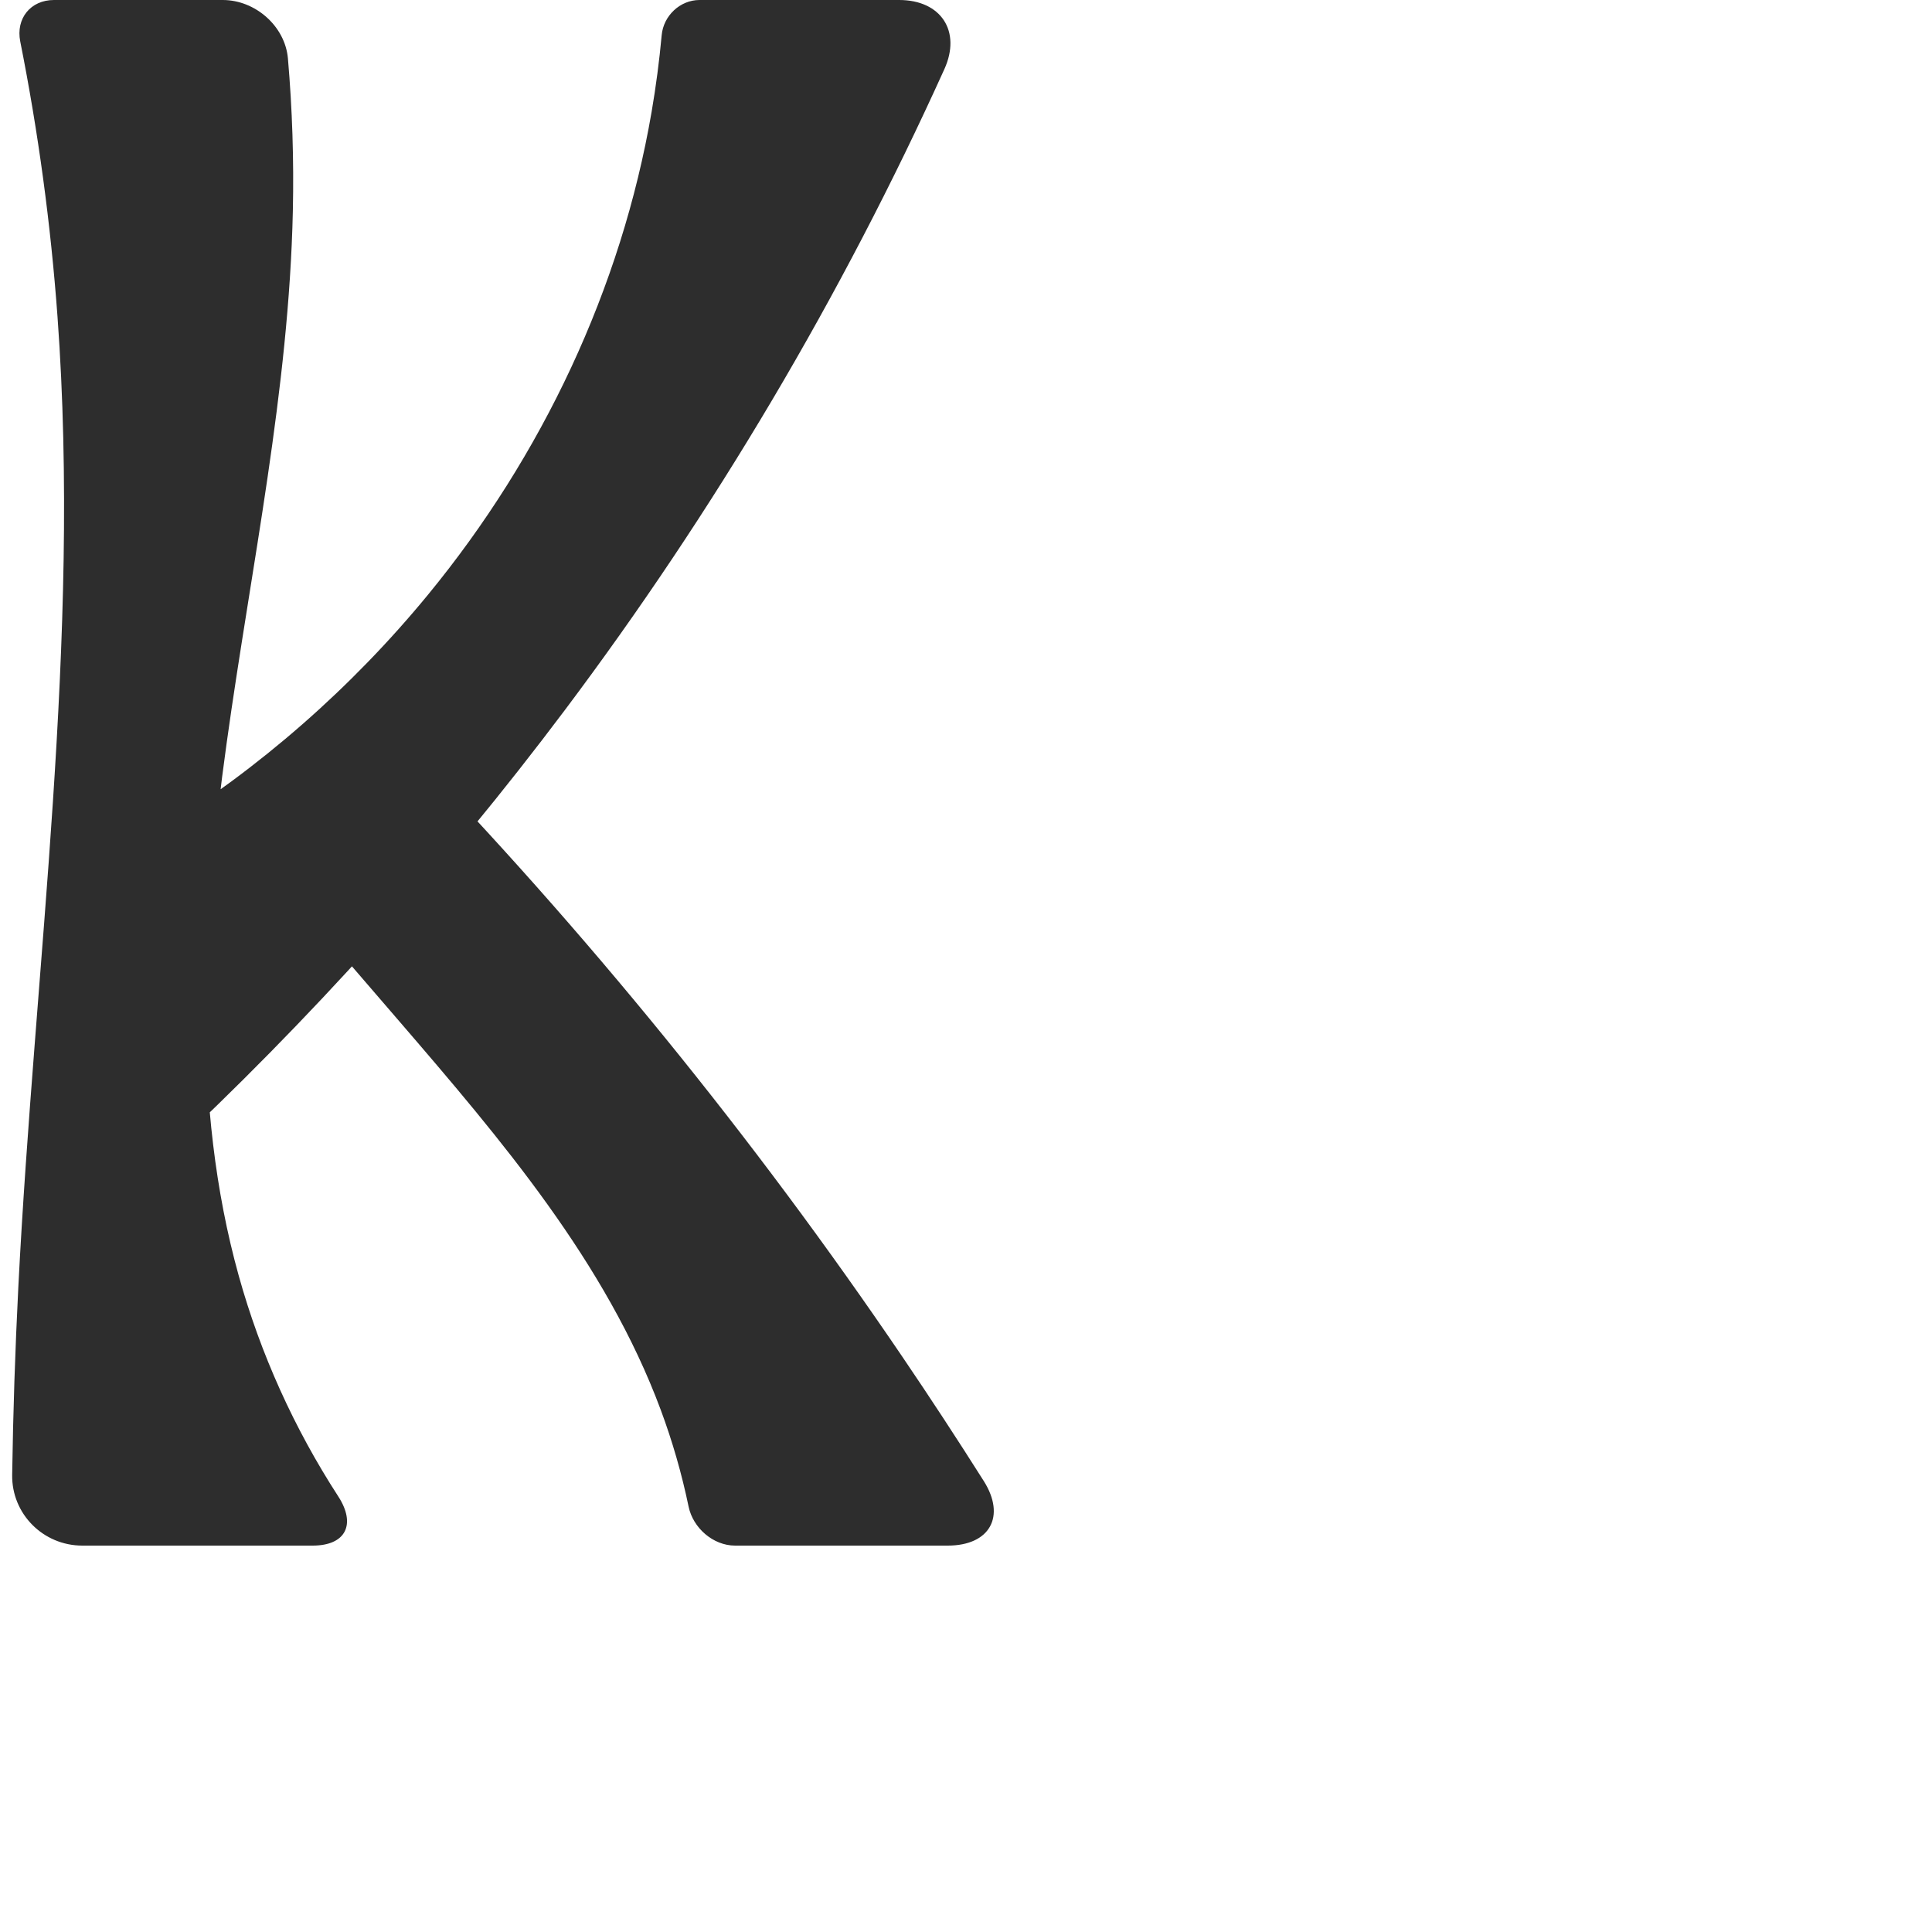
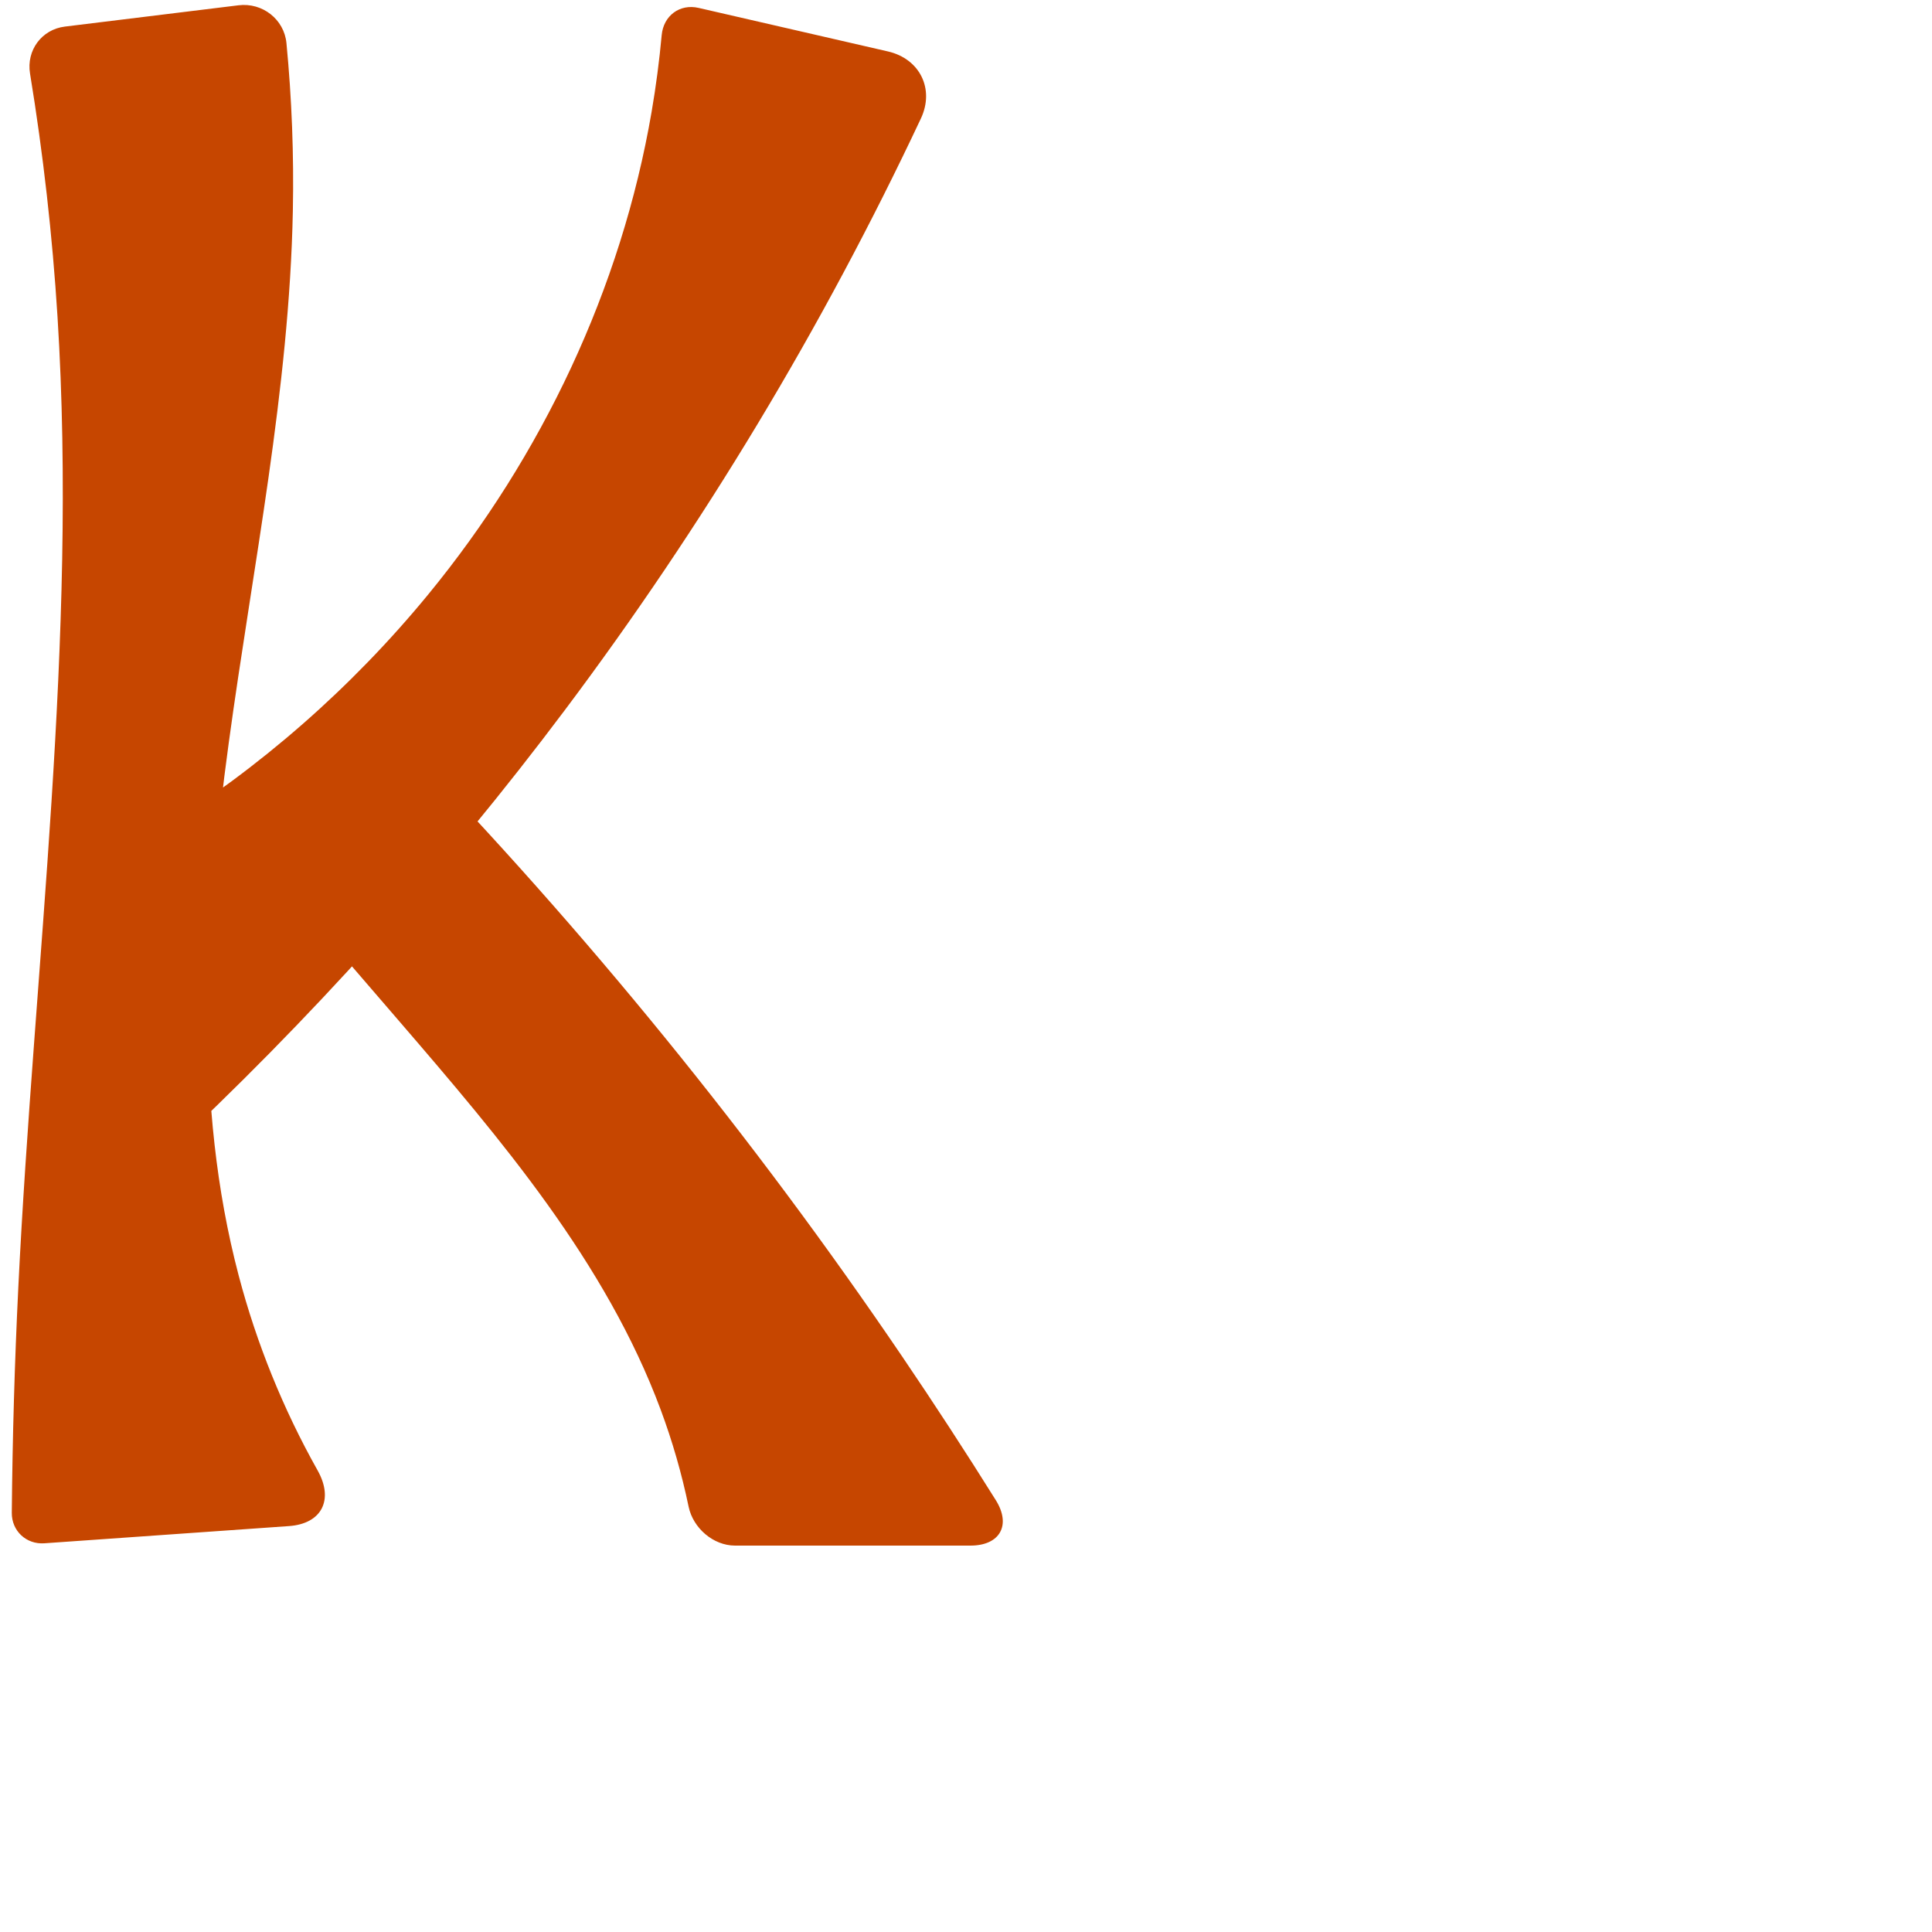
<svg xmlns="http://www.w3.org/2000/svg" xml:space="preserve" width="1000" height="1000" version="1.1" style="clip-rule:evenodd;fill-rule:evenodd;image-rendering:optimizeQuality;shape-rendering:geometricPrecision;text-rendering:geometricPrecision" viewBox="0 0 1000 1000" id="svg10">
  <defs id="defs4">
    <style type="text/css" id="style2">
   
    .fil0 {fill:#EF7F1A;fill-rule:nonzero}
   
  </style>
  </defs>
-   <path id="path867-6" style="clip-rule:evenodd;fill:#2d2d2d;fill-rule:nonzero;stroke:none;stroke-width:1px;stroke-linecap:butt;stroke-linejoin:miter;stroke-opacity:1;image-rendering:optimizeQuality;shape-rendering:geometricPrecision;text-rendering:geometricPrecision" d="M 341.989,729.72 C 313.612,653.415 259.485,589.939 206.36,528.251 181.372,499.236 156.373,470.231 131.363,441.235 l 76.135,-58.038 c 95.486,98.542 182.408,205.381 259.464,318.918 14.417,21.242 28.489,42.718 42.209,64.417 C 520.798,784.92 512.311,800 490.555,800 H 380.466 c -11.312,0 -21.748,-9.092 -24.048,-20.166 -3.538,-17.036 -8.364,-33.805 -14.429,-50.114 z M 27.932,0 h 87.367 c 16.835,0 32.288,13.534 33.736,30.305 2.262,26.192 3.113,52.505 2.545,78.788 -2,92.582 -21.506,183.757 -34.259,275.478 -12.752,91.721 -18.576,186.536 6.249,275.75 11.236,40.38 28.688,79.018 51.494,114.181 C 184.434,788.95 179.046,800 161.822,800 H 42.6 C 22.386,800 5.998,783.613 6.298,763.402 6.781,731.003 7.842,698.612 9.483,666.25 17.974,498.733 41.97,331.204 29.766,163.916 26.278,116.097 19.832,68.494 10.48,21.469 8.118,9.589 15.819,0 27.932,0 Z M 362.076,0 h 103.342 c 21.602,0 32.29,16.13 23.38,35.809 C 435.688,153.122 369.69,264.597 292.348,367.561 229.879,450.725 160.029,528.344 83.888,599.206 L 81.162,430.634 C 134.26,397.755 181.896,356.078 221.537,307.818 280.488,236.05 321.598,149.331 337.288,57.791 339.538,44.668 341.272,31.458 342.486,18.2 343.406,8.163 351.996,0 362.076,0 Z" />
+   <path id="path867-6" style="clip-rule:evenodd;fill:#c64600;fill-rule:nonzero;stroke:none;stroke-width:1px;stroke-linecap:butt;stroke-linejoin:miter;stroke-opacity:1;image-rendering:optimizeQuality;shape-rendering:geometricPrecision;text-rendering:geometricPrecision" d="M 341.989,729.72 C 313.612,653.415 259.485,589.939 206.36,528.251 181.372,499.236 156.373,470.231 131.363,441.235 l 76.135,-58.038 c 95.486,98.542 182.408,205.381 259.464,318.918 16.616,24.482 32.774,49.275 48.463,74.361 C 523.521,789.421 517.57,800 502.302,800 H 380.466 c -11.312,0 -21.748,-9.092 -24.048,-20.166 -3.538,-17.036 -8.364,-33.805 -14.429,-50.114 z M 33.579,13.761 123.486,2.734 c 12.313,-1.51 23.593,7.241 24.781,19.588 2.776,28.828 3.883,57.816 3.312,86.771 -1.825,92.533 -20.703,183.751 -33.184,275.457 -12.482,91.705 -18.421,186.278 5.174,275.771 9.266,35.143 23.036,69.093 40.833,100.781 8.432,15.014 2.32,27.591 -14.861,28.8 L 22.953,798.807 C 13.59,799.466 6.019,792.391 6.103,783.006 6.453,744.07 7.579,705.141 9.483,666.25 17.681,498.745 40.283,331.292 29.766,163.916 27.117,121.757 22.367,79.73 15.541,38.043 13.584,26.09 21.557,15.236 33.579,13.761 Z M 361.611,4.09 459.572,26.618 c 16.507,3.796 24.286,19.41 17.074,34.736 C 425.835,169.333 363.982,272.115 292.348,367.561 229.912,450.752 160.058,528.374 83.888,599.206 L 81.162,430.634 C 134.26,397.755 181.896,356.078 221.537,307.818 280.488,236.05 321.598,149.331 337.288,57.791 c 2.249,-13.122 3.983,-26.333 5.198,-39.591 0.92,-10.037 9.302,-16.369 19.125,-14.11 z" />
</svg>
